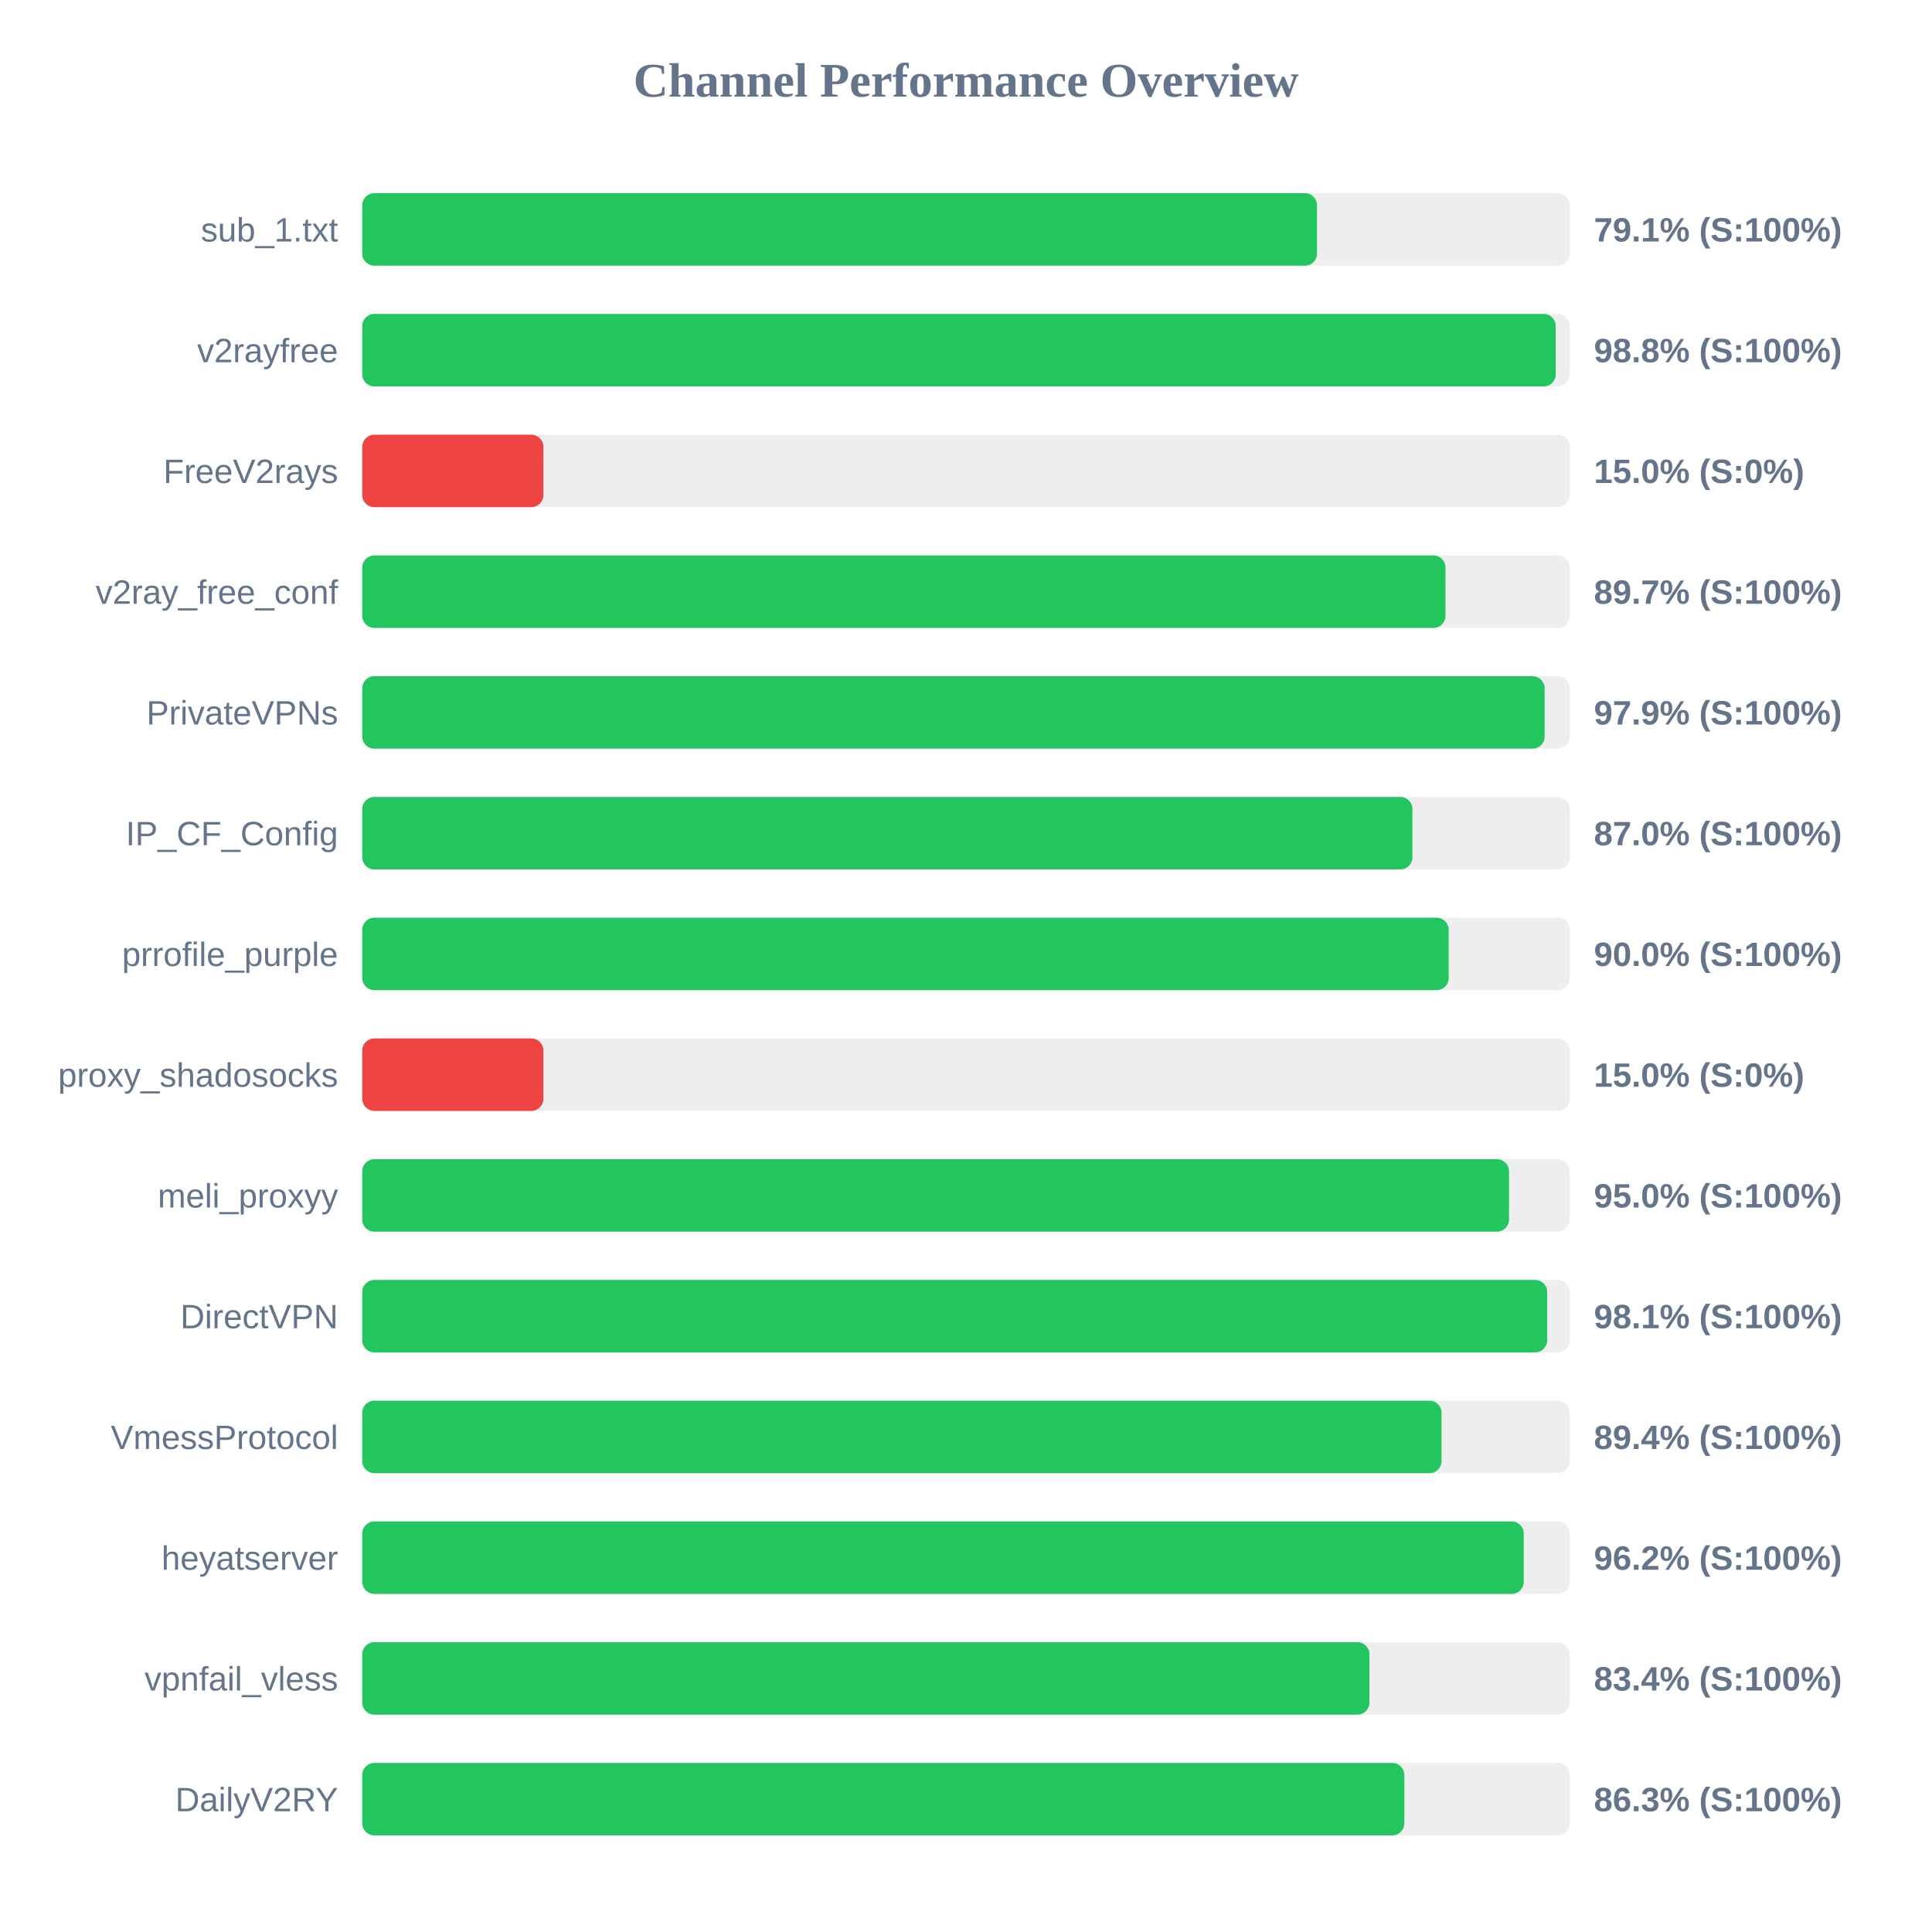
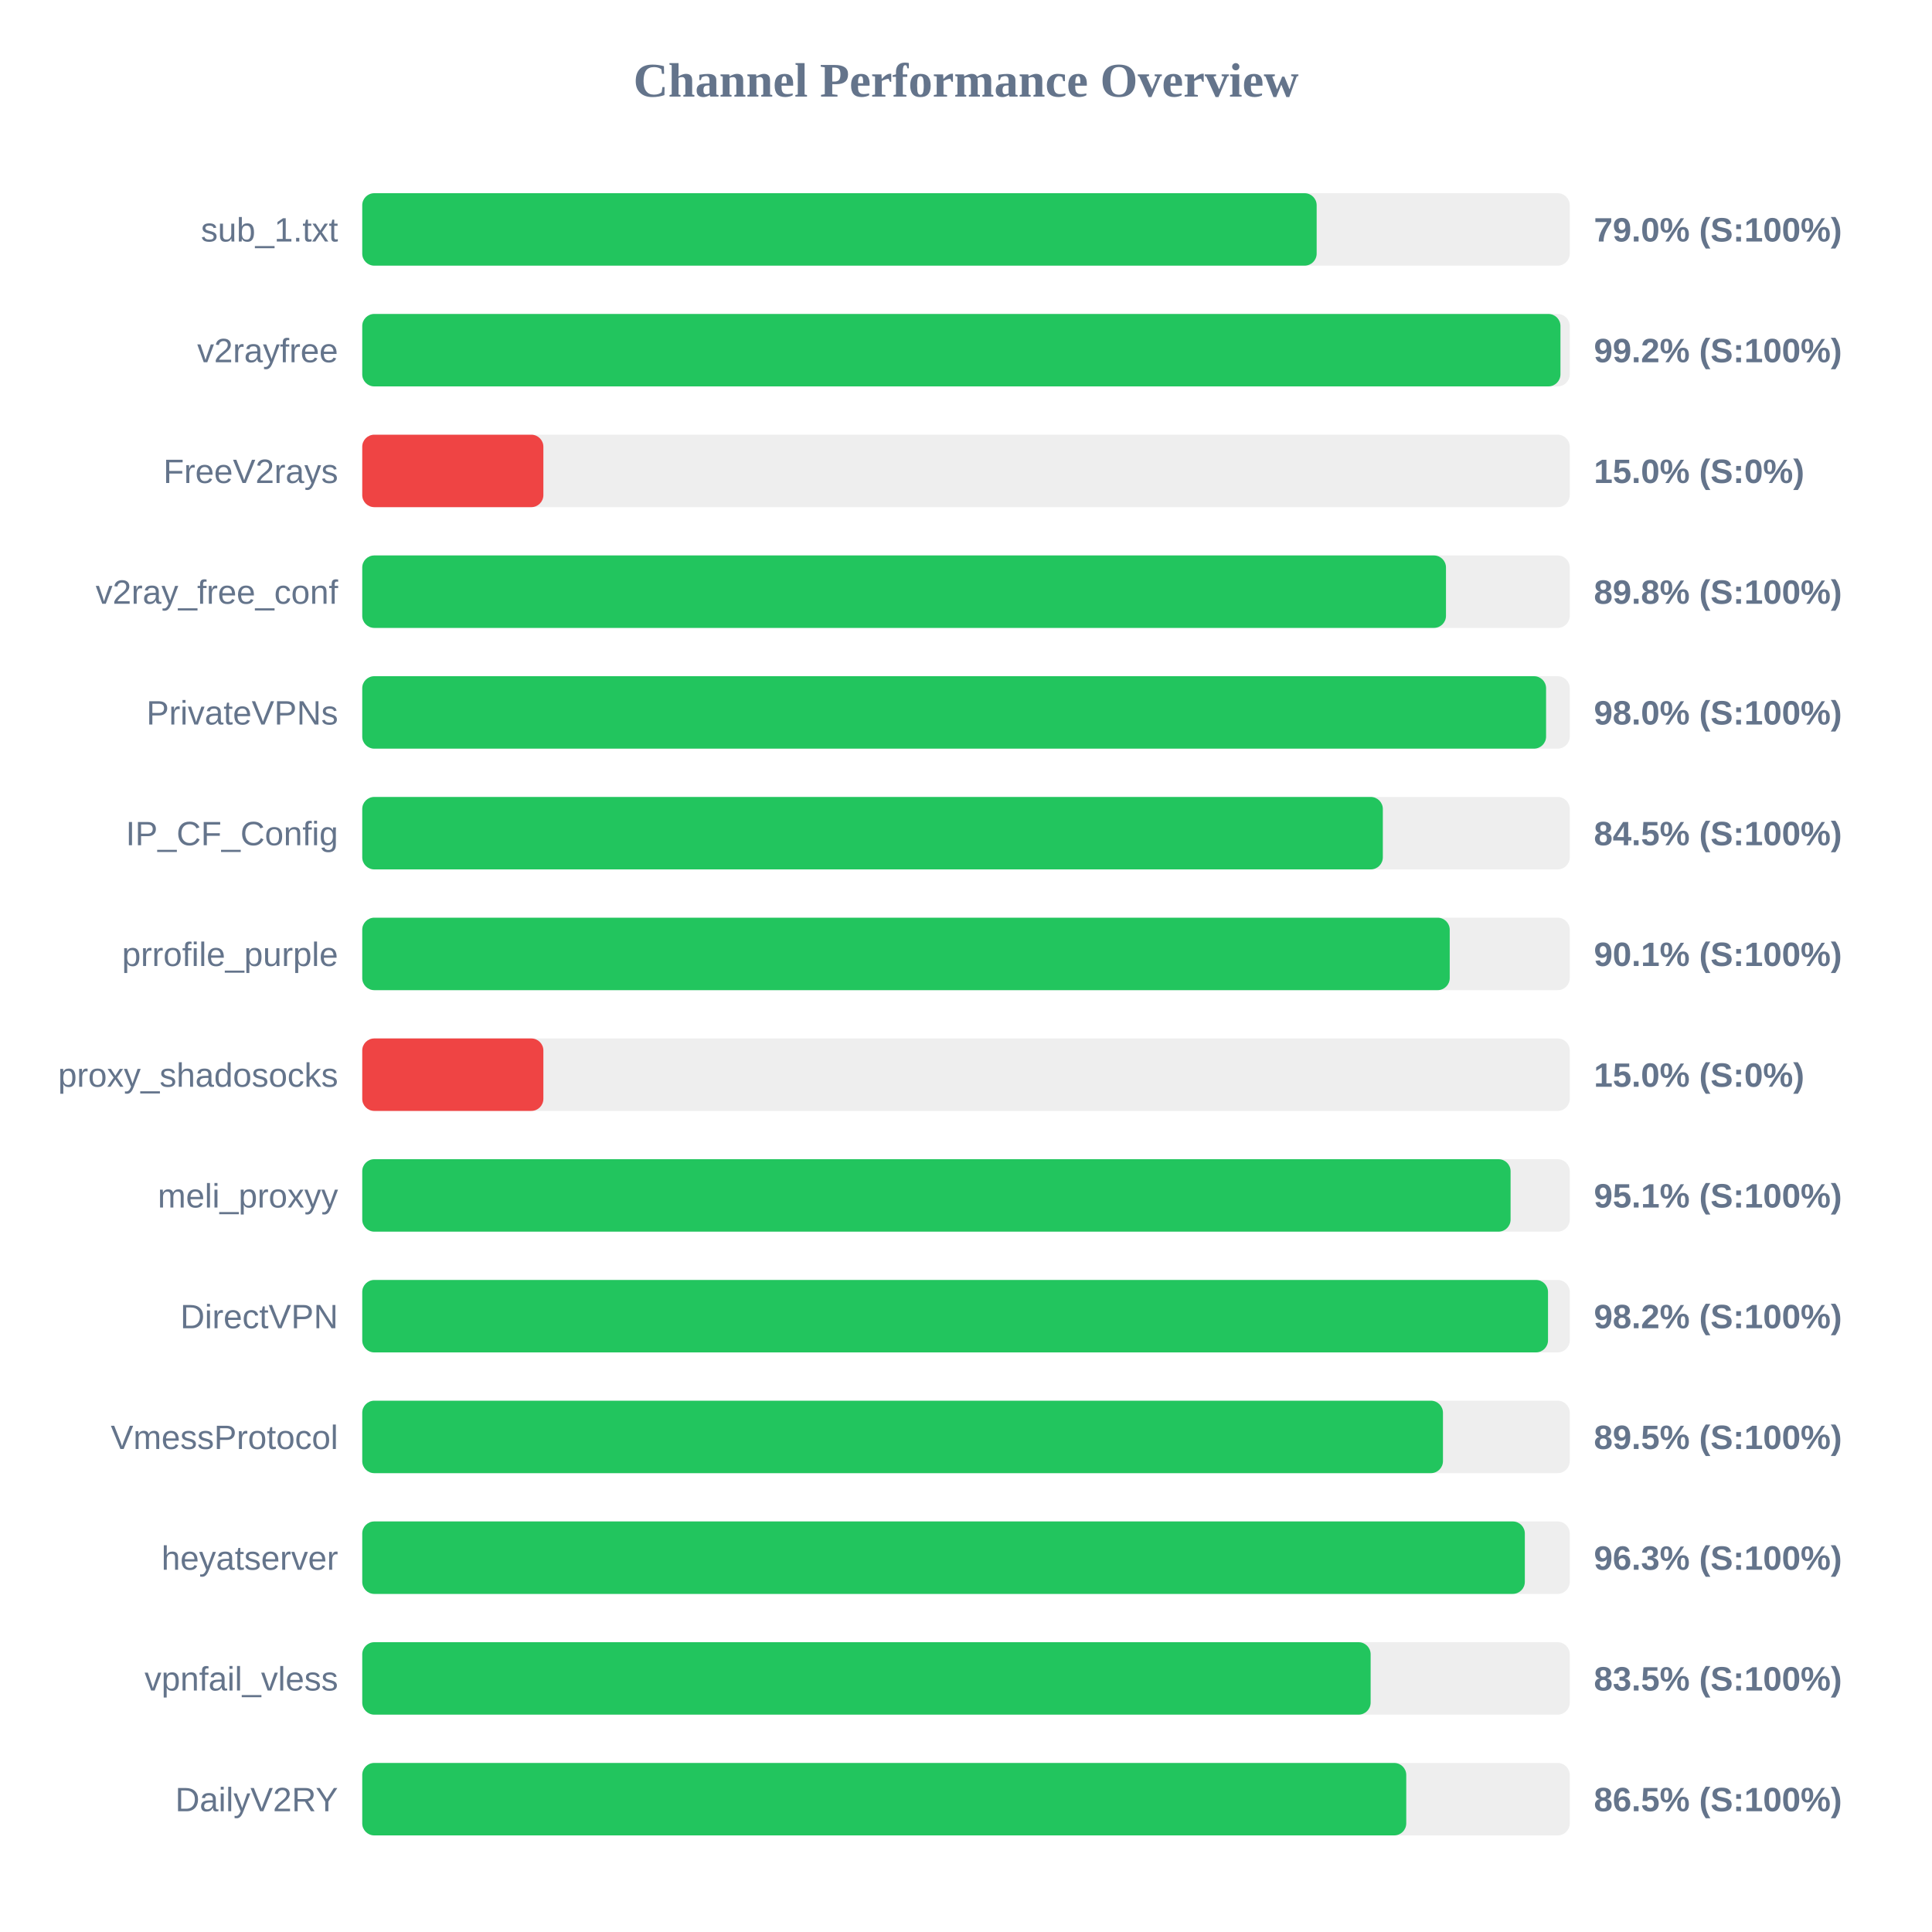
<svg xmlns="http://www.w3.org/2000/svg" width="800" height="800" version="1.1">
  <style>
        .row { font: 14px Arial; fill: #64748b; }
        .score { font: bold 14px Arial; fill: #64748b; }
    </style>
  <text x="400" y="40" text-anchor="middle" font-size="20px" font-weight="bold" fill="#64748b">Channel Performance Overview</text>
  <rect x="150" y="80" width="500" height="30" fill="#eee" rx="5" />
-   <rect x="150" y="80" width="395.35" height="30" fill="#22c55e" rx="5" />
+   <rect x="150" y="80" width="395.2" height="30" fill="#22c55e" rx="5" />
  <text x="140" y="100" text-anchor="end" class="row">sub_1.txt</text>
-   <text x="660" y="100" text-anchor="start" class="score">79.1% (S:100%)</text>
+   <text x="660" y="100" text-anchor="start" class="score">79.0% (S:100%)</text>
  <rect x="150" y="130" width="500" height="30" fill="#eee" rx="5" />
-   <rect x="150" y="130" width="494.2" height="30" fill="#22c55e" rx="5" />
+   <rect x="150" y="130" width="496.15" height="30" fill="#22c55e" rx="5" />
  <text x="140" y="150" text-anchor="end" class="row">v2rayfree</text>
-   <text x="660" y="150" text-anchor="start" class="score">98.8% (S:100%)</text>
+   <text x="660" y="150" text-anchor="start" class="score">99.2% (S:100%)</text>
  <rect x="150" y="180" width="500" height="30" fill="#eee" rx="5" />
  <rect x="150" y="180" width="75.0" height="30" fill="#ef4444" rx="5" />
  <text x="140" y="200" text-anchor="end" class="row">FreeV2rays</text>
  <text x="660" y="200" text-anchor="start" class="score">15.0% (S:0%)</text>
  <rect x="150" y="230" width="500" height="30" fill="#eee" rx="5" />
-   <rect x="150" y="230" width="448.55" height="30" fill="#22c55e" rx="5" />
+   <rect x="150" y="230" width="448.75" height="30" fill="#22c55e" rx="5" />
  <text x="140" y="250" text-anchor="end" class="row">v2ray_free_conf</text>
-   <text x="660" y="250" text-anchor="start" class="score">89.7% (S:100%)</text>
+   <text x="660" y="250" text-anchor="start" class="score">89.8% (S:100%)</text>
  <rect x="150" y="280" width="500" height="30" fill="#eee" rx="5" />
-   <rect x="150" y="280" width="489.6" height="30" fill="#22c55e" rx="5" />
+   <rect x="150" y="280" width="490.2" height="30" fill="#22c55e" rx="5" />
  <text x="140" y="300" text-anchor="end" class="row">PrivateVPNs</text>
-   <text x="660" y="300" text-anchor="start" class="score">97.9% (S:100%)</text>
+   <text x="660" y="300" text-anchor="start" class="score">98.0% (S:100%)</text>
  <rect x="150" y="330" width="500" height="30" fill="#eee" rx="5" />
-   <rect x="150" y="330" width="434.85" height="30" fill="#22c55e" rx="5" />
+   <rect x="150" y="330" width="422.6" height="30" fill="#22c55e" rx="5" />
  <text x="140" y="350" text-anchor="end" class="row">IP_CF_Config</text>
-   <text x="660" y="350" text-anchor="start" class="score">87.0% (S:100%)</text>
+   <text x="660" y="350" text-anchor="start" class="score">84.5% (S:100%)</text>
  <rect x="150" y="380" width="500" height="30" fill="#eee" rx="5" />
-   <rect x="150" y="380" width="449.85" height="30" fill="#22c55e" rx="5" />
+   <rect x="150" y="380" width="450.3" height="30" fill="#22c55e" rx="5" />
  <text x="140" y="400" text-anchor="end" class="row">prrofile_purple</text>
-   <text x="660" y="400" text-anchor="start" class="score">90.0% (S:100%)</text>
+   <text x="660" y="400" text-anchor="start" class="score">90.1% (S:100%)</text>
  <rect x="150" y="430" width="500" height="30" fill="#eee" rx="5" />
  <rect x="150" y="430" width="75.0" height="30" fill="#ef4444" rx="5" />
  <text x="140" y="450" text-anchor="end" class="row">proxy_shadosocks</text>
  <text x="660" y="450" text-anchor="start" class="score">15.0% (S:0%)</text>
  <rect x="150" y="480" width="500" height="30" fill="#eee" rx="5" />
-   <rect x="150" y="480" width="474.85" height="30" fill="#22c55e" rx="5" />
+   <rect x="150" y="480" width="475.5" height="30" fill="#22c55e" rx="5" />
  <text x="140" y="500" text-anchor="end" class="row">meli_proxyy</text>
-   <text x="660" y="500" text-anchor="start" class="score">95.0% (S:100%)</text>
+   <text x="660" y="500" text-anchor="start" class="score">95.1% (S:100%)</text>
  <rect x="150" y="530" width="500" height="30" fill="#eee" rx="5" />
-   <rect x="150" y="530" width="490.65" height="30" fill="#22c55e" rx="5" />
+   <rect x="150" y="530" width="491.0" height="30" fill="#22c55e" rx="5" />
  <text x="140" y="550" text-anchor="end" class="row">DirectVPN</text>
-   <text x="660" y="550" text-anchor="start" class="score">98.1% (S:100%)</text>
+   <text x="660" y="550" text-anchor="start" class="score">98.2% (S:100%)</text>
  <rect x="150" y="580" width="500" height="30" fill="#eee" rx="5" />
-   <rect x="150" y="580" width="446.9" height="30" fill="#22c55e" rx="5" />
+   <rect x="150" y="580" width="447.5" height="30" fill="#22c55e" rx="5" />
  <text x="140" y="600" text-anchor="end" class="row">VmessProtocol</text>
-   <text x="660" y="600" text-anchor="start" class="score">89.4% (S:100%)</text>
+   <text x="660" y="600" text-anchor="start" class="score">89.5% (S:100%)</text>
  <rect x="150" y="630" width="500" height="30" fill="#eee" rx="5" />
-   <rect x="150" y="630" width="480.95" height="30" fill="#22c55e" rx="5" />
+   <rect x="150" y="630" width="481.4" height="30" fill="#22c55e" rx="5" />
  <text x="140" y="650" text-anchor="end" class="row">heyatserver</text>
-   <text x="660" y="650" text-anchor="start" class="score">96.2% (S:100%)</text>
+   <text x="660" y="650" text-anchor="start" class="score">96.3% (S:100%)</text>
  <rect x="150" y="680" width="500" height="30" fill="#eee" rx="5" />
-   <rect x="150" y="680" width="417.05" height="30" fill="#22c55e" rx="5" />
+   <rect x="150" y="680" width="417.55" height="30" fill="#22c55e" rx="5" />
  <text x="140" y="700" text-anchor="end" class="row">vpnfail_vless</text>
-   <text x="660" y="700" text-anchor="start" class="score">83.4% (S:100%)</text>
+   <text x="660" y="700" text-anchor="start" class="score">83.5% (S:100%)</text>
  <rect x="150" y="730" width="500" height="30" fill="#eee" rx="5" />
-   <rect x="150" y="730" width="431.5" height="30" fill="#22c55e" rx="5" />
+   <rect x="150" y="730" width="432.3" height="30" fill="#22c55e" rx="5" />
  <text x="140" y="750" text-anchor="end" class="row">DailyV2RY</text>
-   <text x="660" y="750" text-anchor="start" class="score">86.3% (S:100%)</text>
+   <text x="660" y="750" text-anchor="start" class="score">86.5% (S:100%)</text>
</svg>
